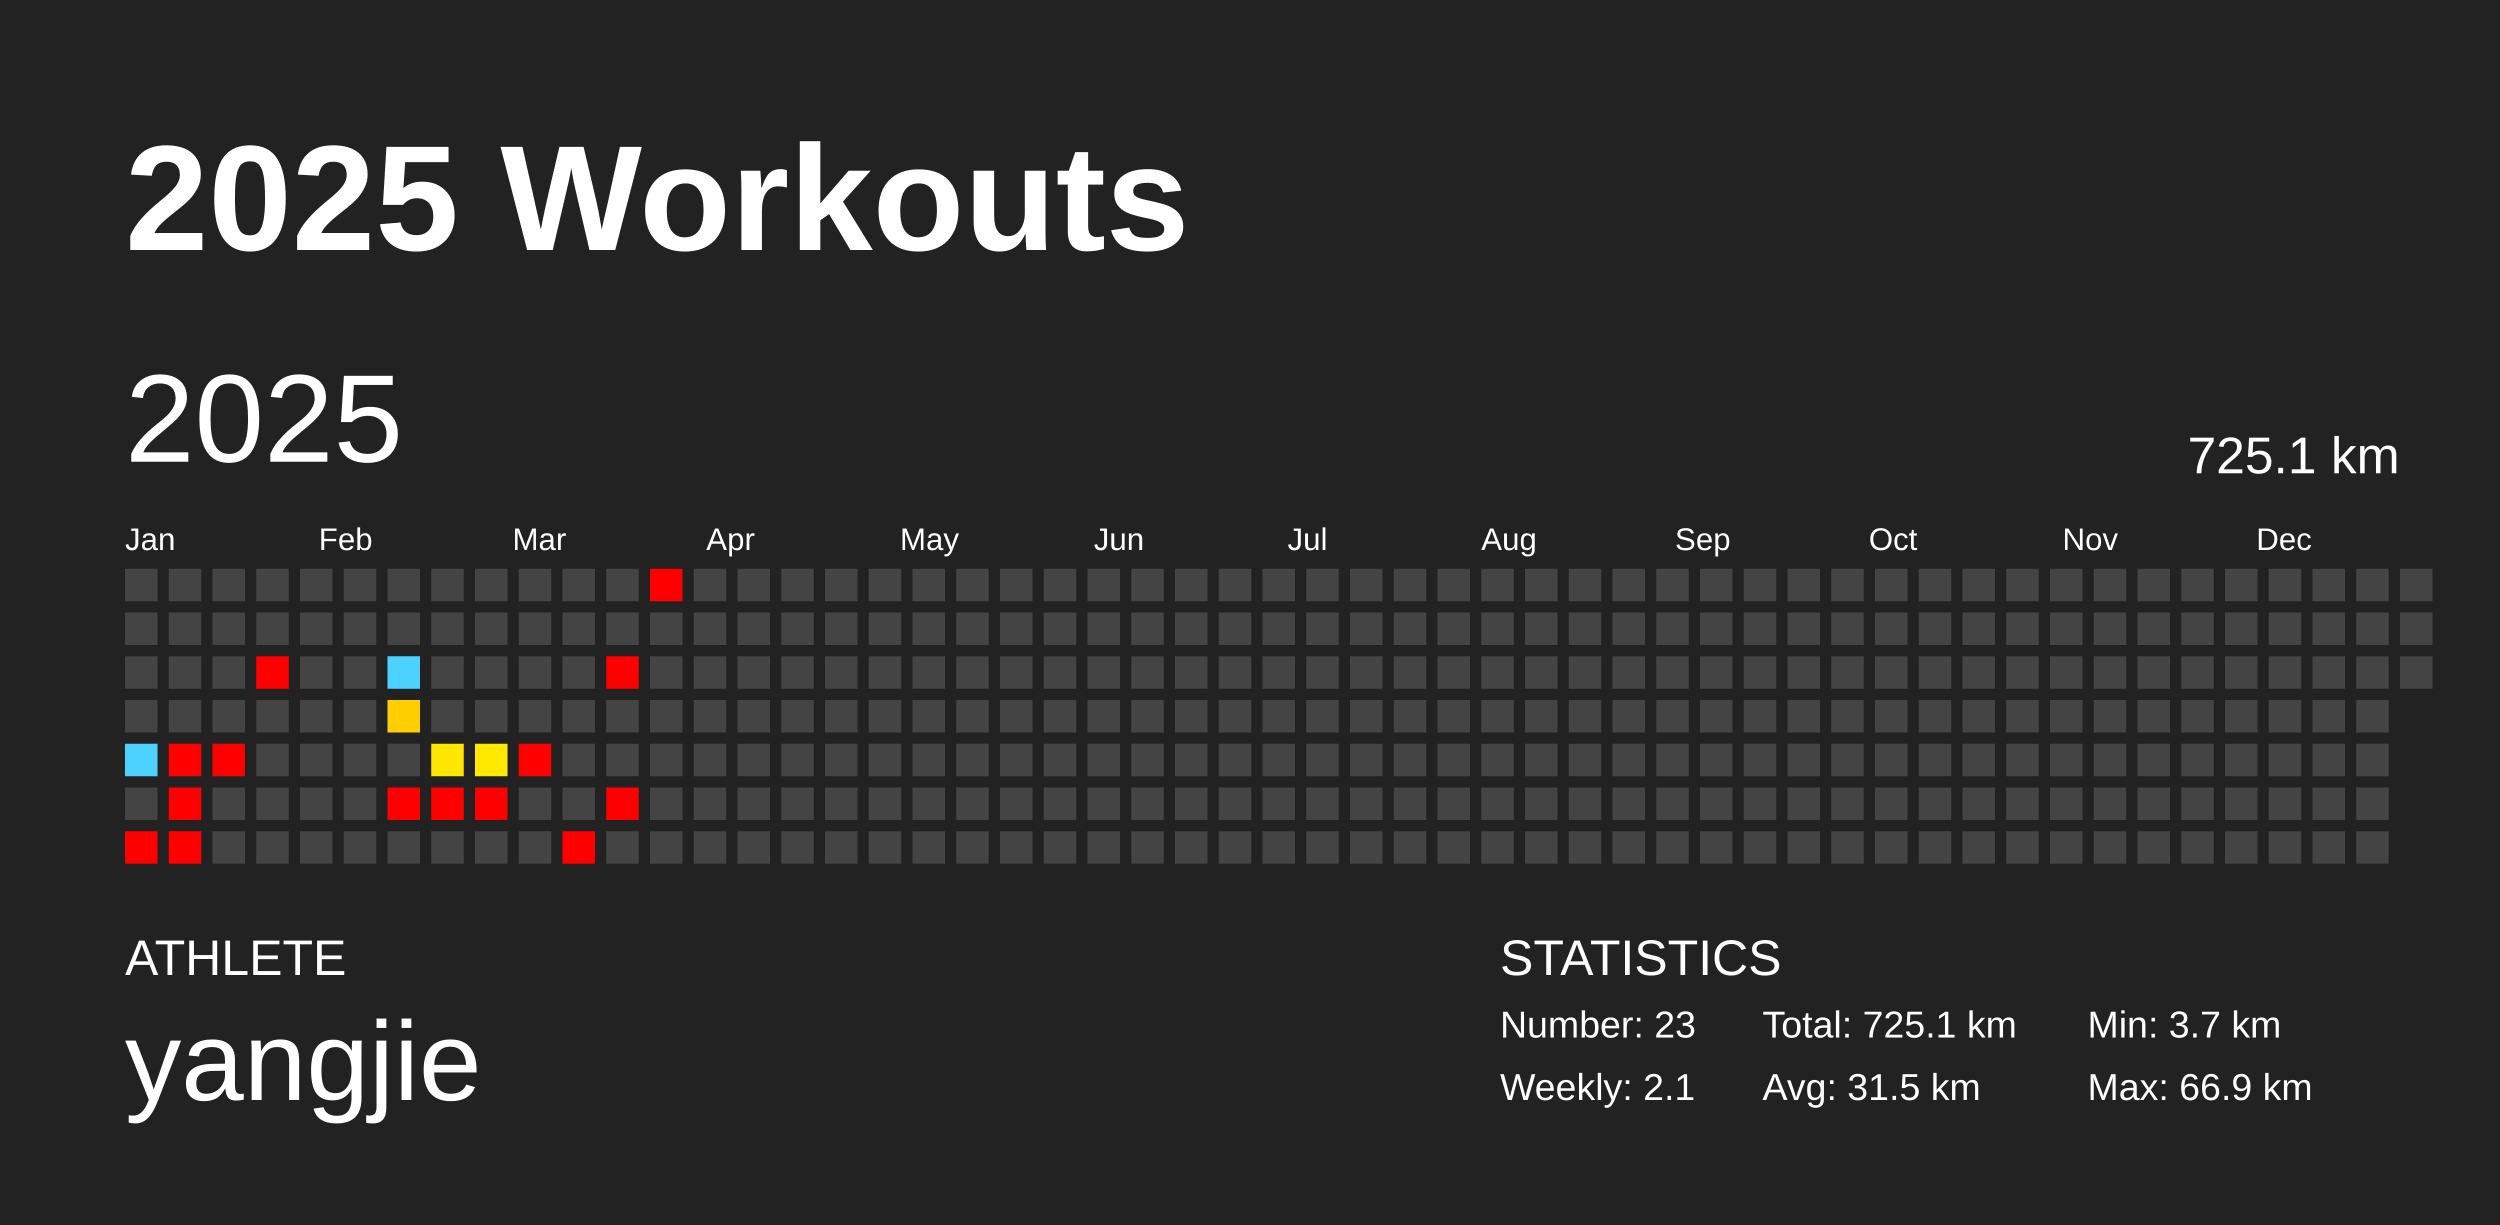
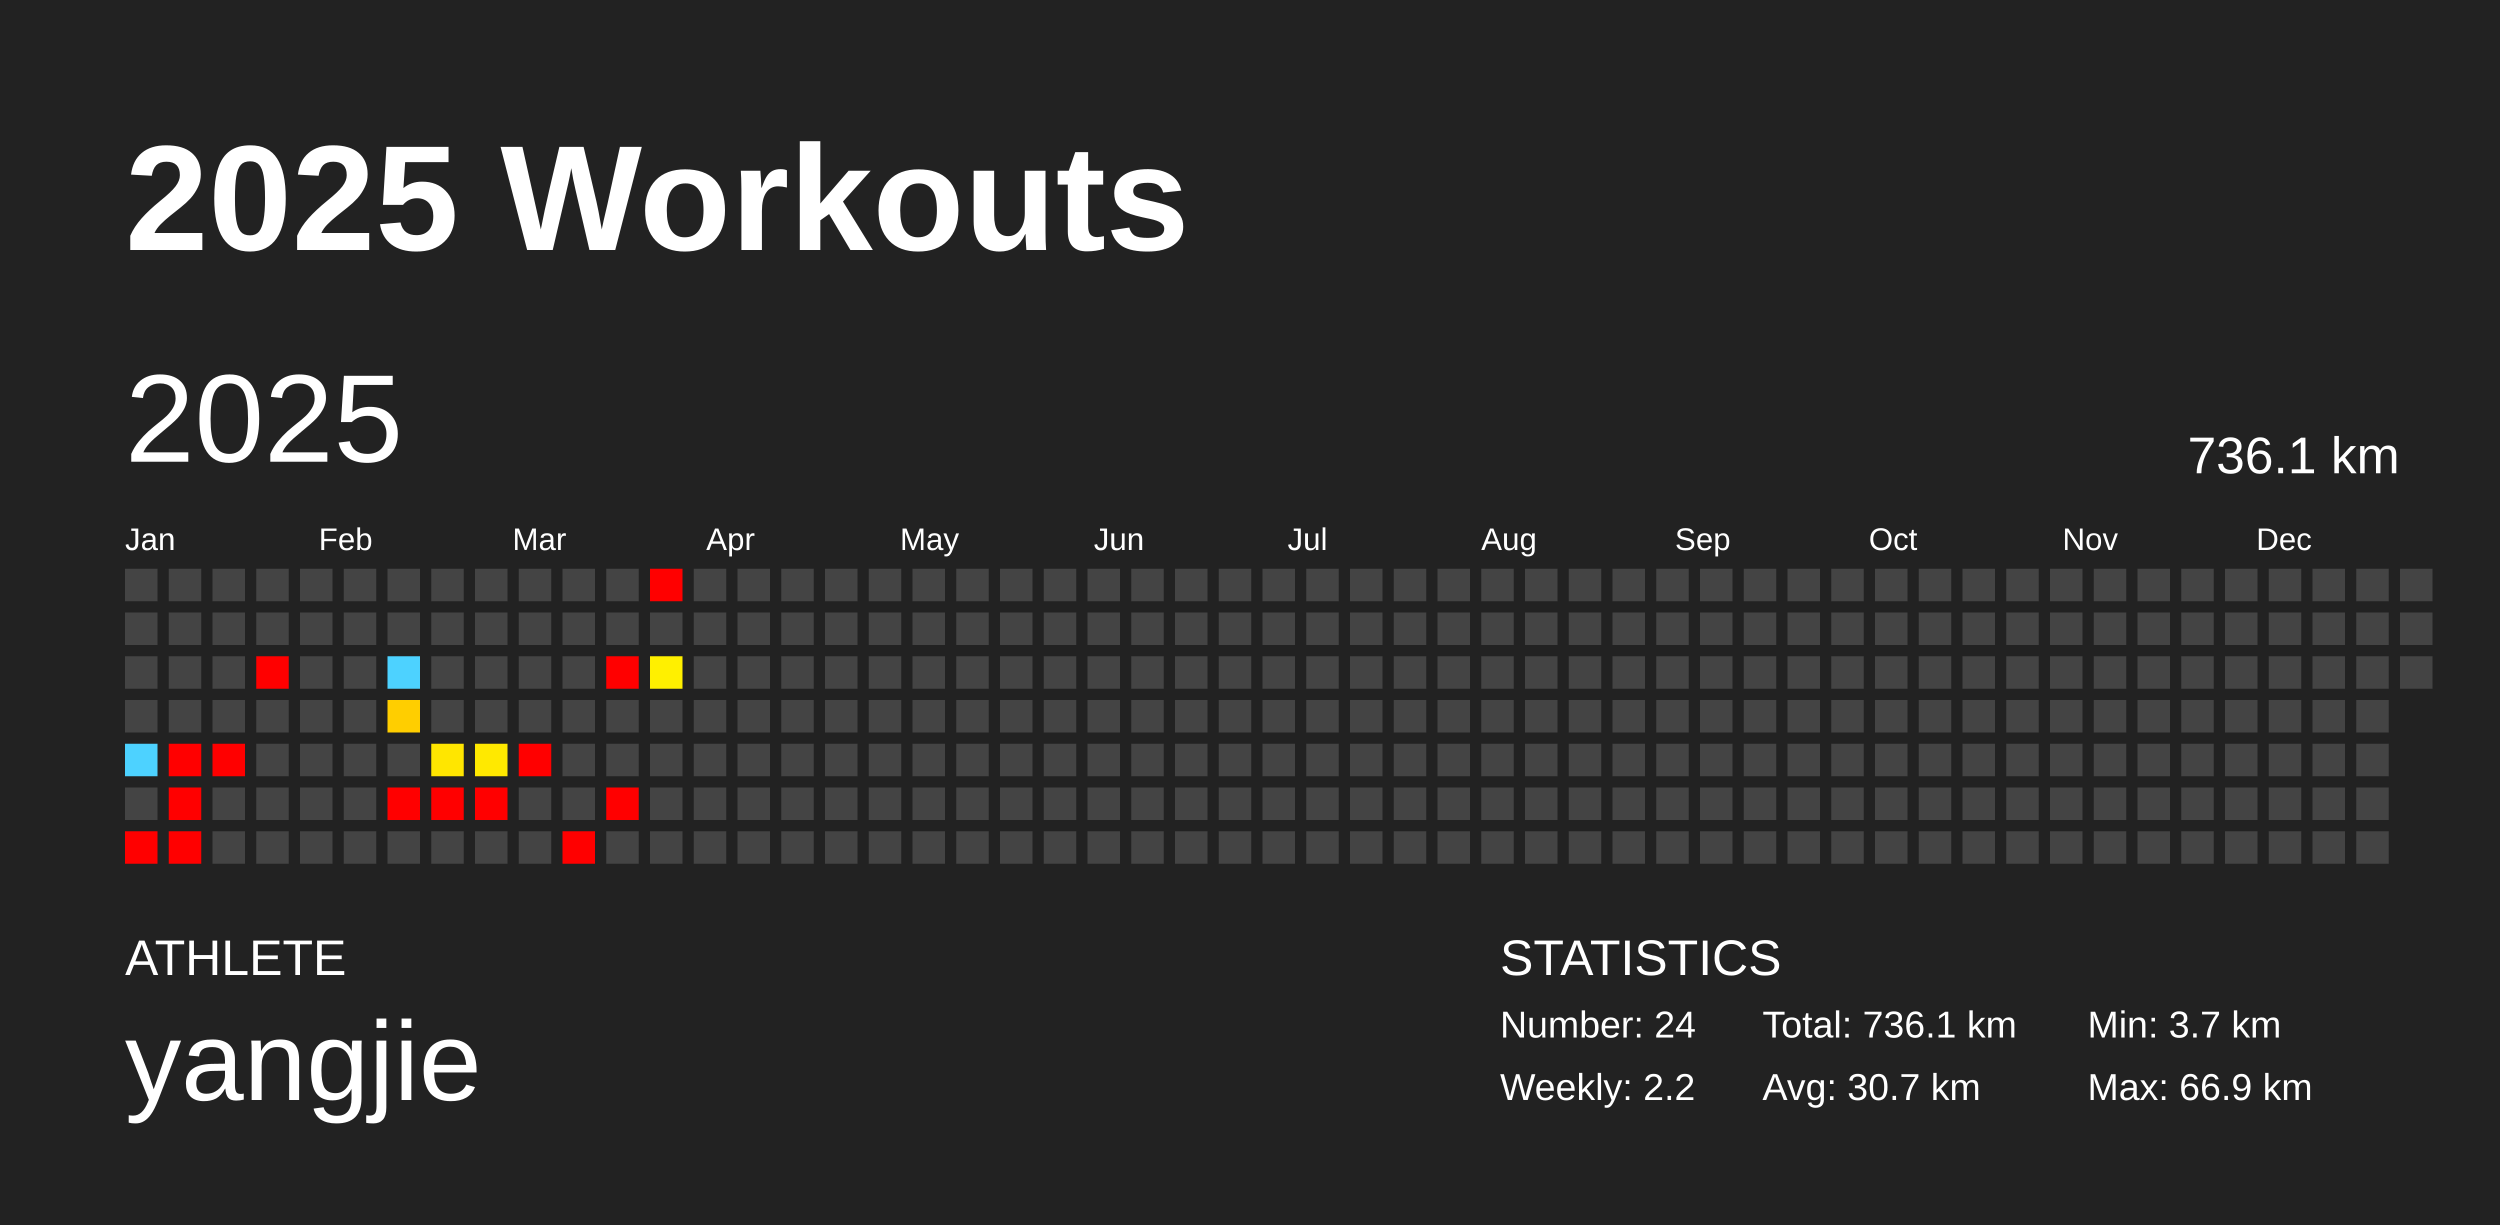
<svg xmlns="http://www.w3.org/2000/svg" baseProfile="full" height="98mm" version="1.1" viewBox="0,0,200,98" width="200mm">
  <defs />
  <rect fill="#222222" height="98" width="200" x="0" y="0" />
  <text fill="#FFFFFF" style="font-size:12px; font-family:Arial; font-weight:bold;" x="10" y="20">2025 Workouts</text>
  <text fill="#FFFFFF" style="font-size:4px; font-family:Arial" x="10" y="78">ATHLETE</text>
  <text fill="#FFFFFF" style="font-size:9px; font-family:Arial" x="10" y="88">yangjie</text>
  <text fill="#FFFFFF" style="font-size:4px; font-family:Arial" x="120" y="78">STATISTICS</text>
-   <text fill="#FFFFFF" style="font-size:3px; font-family:Arial" x="120" y="83">Number: 23</text>
-   <text fill="#FFFFFF" style="font-size:3px; font-family:Arial" x="120" y="88">Weekly: 2.1</text>
-   <text fill="#FFFFFF" style="font-size:3px; font-family:Arial" x="141" y="83">Total: 725.1 km</text>
-   <text fill="#FFFFFF" style="font-size:3px; font-family:Arial" x="141" y="88">Avg: 31.5 km</text>
+   <text fill="#FFFFFF" style="font-size:3px; font-family:Arial" x="120" y="83">Number: 24</text>
+   <text fill="#FFFFFF" style="font-size:3px; font-family:Arial" x="120" y="88">Weekly: 2.2</text>
+   <text fill="#FFFFFF" style="font-size:3px; font-family:Arial" x="141" y="83">Total: 736.1 km</text>
+   <text fill="#FFFFFF" style="font-size:3px; font-family:Arial" x="141" y="88">Avg: 30.7 km</text>
  <text fill="#FFFFFF" style="font-size:3px; font-family:Arial" x="167" y="83">Min: 3.7 km</text>
  <text fill="#FFFFFF" style="font-size:3px; font-family:Arial" x="167" y="88">Max: 66.9 km</text>
  <text dominant-baseline="hanging" fill="#FFFFFF" style="font-size:10.0px; font-family:Arial;" x="10" y="30">2025</text>
-   <text dominant-baseline="hanging" fill="#FFFFFF" style="font-size:4.125px; font-family:Arial;" x="175" y="35">725.1 km</text>
+   <text dominant-baseline="hanging" fill="#FFFFFF" style="font-size:4.125px; font-family:Arial;" x="175" y="35">736.1 km</text>
  <text fill="#FFFFFF" style="font-size:2.5px; font-family:Arial" x="10.0" y="44">Jan</text>
  <text fill="#FFFFFF" style="font-size:2.5px; font-family:Arial" x="25.5" y="44">Feb</text>
  <text fill="#FFFFFF" style="font-size:2.5px; font-family:Arial" x="41.0" y="44">Mar</text>
  <text fill="#FFFFFF" style="font-size:2.5px; font-family:Arial" x="56.5" y="44">Apr</text>
  <text fill="#FFFFFF" style="font-size:2.5px; font-family:Arial" x="72.0" y="44">May</text>
  <text fill="#FFFFFF" style="font-size:2.5px; font-family:Arial" x="87.5" y="44">Jun</text>
  <text fill="#FFFFFF" style="font-size:2.5px; font-family:Arial" x="103.0" y="44">Jul</text>
  <text fill="#FFFFFF" style="font-size:2.5px; font-family:Arial" x="118.5" y="44">Aug</text>
  <text fill="#FFFFFF" style="font-size:2.5px; font-family:Arial" x="134.0" y="44">Sep</text>
  <text fill="#FFFFFF" style="font-size:2.5px; font-family:Arial" x="149.5" y="44">Oct</text>
  <text fill="#FFFFFF" style="font-size:2.5px; font-family:Arial" x="165.0" y="44">Nov</text>
  <text fill="#FFFFFF" style="font-size:2.5px; font-family:Arial" x="180.5" y="44">Dec</text>
  <rect fill="#444444" height="2.6" width="2.6" x="10.0" y="45.5" />
  <rect fill="#444444" height="2.6" width="2.6" x="10.0" y="49.0" />
  <rect fill="#444444" height="2.6" width="2.6" x="10.0" y="52.5" />
  <rect fill="#444444" height="2.6" width="2.6" x="10.0" y="56.0" />
  <rect fill="#4dd2ff" height="2.6" width="2.6" x="10.0" y="59.5" />
  <rect fill="#444444" height="2.6" width="2.6" x="10.0" y="63.0" />
  <rect fill="red" height="2.6" width="2.6" x="10.0" y="66.5" />
  <rect fill="#444444" height="2.6" width="2.6" x="13.5" y="45.5" />
  <rect fill="#444444" height="2.6" width="2.6" x="13.5" y="49.0" />
  <rect fill="#444444" height="2.6" width="2.6" x="13.5" y="52.5" />
  <rect fill="#444444" height="2.6" width="2.6" x="13.5" y="56.0" />
  <rect fill="red" height="2.6" width="2.6" x="13.5" y="59.5" />
  <rect fill="red" height="2.6" width="2.6" x="13.5" y="63.0" />
  <rect fill="red" height="2.6" width="2.6" x="13.5" y="66.5" />
  <rect fill="#444444" height="2.6" width="2.6" x="17.0" y="45.5" />
  <rect fill="#444444" height="2.6" width="2.6" x="17.0" y="49.0" />
  <rect fill="#444444" height="2.6" width="2.6" x="17.0" y="52.5" />
  <rect fill="#444444" height="2.6" width="2.6" x="17.0" y="56.0" />
  <rect fill="red" height="2.6" width="2.6" x="17.0" y="59.5" />
  <rect fill="#444444" height="2.6" width="2.6" x="17.0" y="63.0" />
  <rect fill="#444444" height="2.6" width="2.6" x="17.0" y="66.5" />
  <rect fill="#444444" height="2.6" width="2.6" x="20.5" y="45.5" />
  <rect fill="#444444" height="2.6" width="2.6" x="20.5" y="49.0" />
  <rect fill="red" height="2.6" width="2.6" x="20.5" y="52.5" />
  <rect fill="#444444" height="2.6" width="2.6" x="20.5" y="56.0" />
  <rect fill="#444444" height="2.6" width="2.6" x="20.5" y="59.5" />
  <rect fill="#444444" height="2.6" width="2.6" x="20.5" y="63.0" />
  <rect fill="#444444" height="2.6" width="2.6" x="20.5" y="66.5" />
  <rect fill="#444444" height="2.6" width="2.6" x="24.0" y="45.5" />
  <rect fill="#444444" height="2.6" width="2.6" x="24.0" y="49.0" />
  <rect fill="#444444" height="2.6" width="2.6" x="24.0" y="52.5" />
  <rect fill="#444444" height="2.6" width="2.6" x="24.0" y="56.0" />
  <rect fill="#444444" height="2.6" width="2.6" x="24.0" y="59.5" />
  <rect fill="#444444" height="2.6" width="2.6" x="24.0" y="63.0" />
  <rect fill="#444444" height="2.6" width="2.6" x="24.0" y="66.5" />
  <rect fill="#444444" height="2.6" width="2.6" x="27.5" y="45.5" />
  <rect fill="#444444" height="2.6" width="2.6" x="27.5" y="49.0" />
  <rect fill="#444444" height="2.6" width="2.6" x="27.5" y="52.5" />
  <rect fill="#444444" height="2.6" width="2.6" x="27.5" y="56.0" />
  <rect fill="#444444" height="2.6" width="2.6" x="27.5" y="59.5" />
  <rect fill="#444444" height="2.6" width="2.6" x="27.5" y="63.0" />
  <rect fill="#444444" height="2.6" width="2.6" x="27.5" y="66.5" />
  <rect fill="#444444" height="2.6" width="2.6" x="31.0" y="45.5" />
  <rect fill="#444444" height="2.6" width="2.6" x="31.0" y="49.0" />
  <rect fill="#4dd2ff" height="2.6" width="2.6" x="31.0" y="52.5" />
  <rect fill="#ffce00" height="2.6" width="2.6" x="31.0" y="56.0" />
  <rect fill="#444444" height="2.6" width="2.6" x="31.0" y="59.5" />
  <rect fill="red" height="2.6" width="2.6" x="31.0" y="63.0" />
  <rect fill="#444444" height="2.6" width="2.6" x="31.0" y="66.5" />
  <rect fill="#444444" height="2.6" width="2.6" x="34.5" y="45.5" />
  <rect fill="#444444" height="2.6" width="2.6" x="34.5" y="49.0" />
  <rect fill="#444444" height="2.6" width="2.6" x="34.5" y="52.5" />
  <rect fill="#444444" height="2.6" width="2.6" x="34.5" y="56.0" />
  <rect fill="#ffe600" height="2.6" width="2.6" x="34.5" y="59.5" />
  <rect fill="red" height="2.6" width="2.6" x="34.5" y="63.0" />
  <rect fill="#444444" height="2.6" width="2.6" x="34.5" y="66.5" />
  <rect fill="#444444" height="2.6" width="2.6" x="38.0" y="45.5" />
  <rect fill="#444444" height="2.6" width="2.6" x="38.0" y="49.0" />
  <rect fill="#444444" height="2.6" width="2.6" x="38.0" y="52.5" />
  <rect fill="#444444" height="2.6" width="2.6" x="38.0" y="56.0" />
  <rect fill="#ffe900" height="2.6" width="2.6" x="38.0" y="59.5" />
  <rect fill="red" height="2.6" width="2.6" x="38.0" y="63.0" />
  <rect fill="#444444" height="2.6" width="2.6" x="38.0" y="66.5" />
  <rect fill="#444444" height="2.6" width="2.6" x="41.5" y="45.5" />
  <rect fill="#444444" height="2.6" width="2.6" x="41.5" y="49.0" />
  <rect fill="#444444" height="2.6" width="2.6" x="41.5" y="52.5" />
  <rect fill="#444444" height="2.6" width="2.6" x="41.5" y="56.0" />
  <rect fill="red" height="2.6" width="2.6" x="41.5" y="59.5" />
  <rect fill="#444444" height="2.6" width="2.6" x="41.5" y="63.0" />
  <rect fill="#444444" height="2.6" width="2.6" x="41.5" y="66.5" />
  <rect fill="#444444" height="2.6" width="2.6" x="45.0" y="45.5" />
  <rect fill="#444444" height="2.6" width="2.6" x="45.0" y="49.0" />
  <rect fill="#444444" height="2.6" width="2.6" x="45.0" y="52.5" />
  <rect fill="#444444" height="2.6" width="2.6" x="45.0" y="56.0" />
  <rect fill="#444444" height="2.6" width="2.6" x="45.0" y="59.5" />
  <rect fill="#444444" height="2.6" width="2.6" x="45.0" y="63.0" />
  <rect fill="red" height="2.6" width="2.6" x="45.0" y="66.5" />
  <rect fill="#444444" height="2.6" width="2.6" x="48.5" y="45.5" />
  <rect fill="#444444" height="2.6" width="2.6" x="48.5" y="49.0" />
  <rect fill="red" height="2.6" width="2.6" x="48.5" y="52.5" />
  <rect fill="#444444" height="2.6" width="2.6" x="48.5" y="56.0" />
  <rect fill="#444444" height="2.6" width="2.6" x="48.5" y="59.5" />
  <rect fill="red" height="2.6" width="2.6" x="48.5" y="63.0" />
  <rect fill="#444444" height="2.6" width="2.6" x="48.5" y="66.5" />
  <rect fill="red" height="2.6" width="2.6" x="52.0" y="45.5" />
  <rect fill="#444444" height="2.6" width="2.6" x="52.0" y="49.0" />
-   <rect fill="#444444" height="2.6" width="2.6" x="52.0" y="52.5" />
+   <rect fill="#fff000" height="2.6" width="2.6" x="52.0" y="52.5" />
  <rect fill="#444444" height="2.6" width="2.6" x="52.0" y="56.0" />
  <rect fill="#444444" height="2.6" width="2.6" x="52.0" y="59.5" />
  <rect fill="#444444" height="2.6" width="2.6" x="52.0" y="63.0" />
  <rect fill="#444444" height="2.6" width="2.6" x="52.0" y="66.5" />
  <rect fill="#444444" height="2.6" width="2.6" x="55.5" y="45.5" />
  <rect fill="#444444" height="2.6" width="2.6" x="55.5" y="49.0" />
  <rect fill="#444444" height="2.6" width="2.6" x="55.5" y="52.5" />
  <rect fill="#444444" height="2.6" width="2.6" x="55.5" y="56.0" />
  <rect fill="#444444" height="2.6" width="2.6" x="55.5" y="59.5" />
  <rect fill="#444444" height="2.6" width="2.6" x="55.5" y="63.0" />
  <rect fill="#444444" height="2.6" width="2.6" x="55.5" y="66.5" />
  <rect fill="#444444" height="2.6" width="2.6" x="59.0" y="45.5" />
  <rect fill="#444444" height="2.6" width="2.6" x="59.0" y="49.0" />
  <rect fill="#444444" height="2.6" width="2.6" x="59.0" y="52.5" />
  <rect fill="#444444" height="2.6" width="2.6" x="59.0" y="56.0" />
  <rect fill="#444444" height="2.6" width="2.6" x="59.0" y="59.5" />
  <rect fill="#444444" height="2.6" width="2.6" x="59.0" y="63.0" />
  <rect fill="#444444" height="2.6" width="2.6" x="59.0" y="66.5" />
  <rect fill="#444444" height="2.6" width="2.6" x="62.5" y="45.5" />
  <rect fill="#444444" height="2.6" width="2.6" x="62.5" y="49.0" />
  <rect fill="#444444" height="2.6" width="2.6" x="62.5" y="52.5" />
  <rect fill="#444444" height="2.6" width="2.6" x="62.5" y="56.0" />
  <rect fill="#444444" height="2.6" width="2.6" x="62.5" y="59.5" />
  <rect fill="#444444" height="2.6" width="2.6" x="62.5" y="63.0" />
  <rect fill="#444444" height="2.6" width="2.6" x="62.5" y="66.5" />
  <rect fill="#444444" height="2.6" width="2.6" x="66.0" y="45.5" />
  <rect fill="#444444" height="2.6" width="2.6" x="66.0" y="49.0" />
  <rect fill="#444444" height="2.6" width="2.6" x="66.0" y="52.5" />
  <rect fill="#444444" height="2.6" width="2.6" x="66.0" y="56.0" />
  <rect fill="#444444" height="2.6" width="2.6" x="66.0" y="59.5" />
  <rect fill="#444444" height="2.6" width="2.6" x="66.0" y="63.0" />
  <rect fill="#444444" height="2.6" width="2.6" x="66.0" y="66.5" />
  <rect fill="#444444" height="2.6" width="2.6" x="69.5" y="45.5" />
  <rect fill="#444444" height="2.6" width="2.6" x="69.5" y="49.0" />
  <rect fill="#444444" height="2.6" width="2.6" x="69.5" y="52.5" />
  <rect fill="#444444" height="2.6" width="2.6" x="69.5" y="56.0" />
  <rect fill="#444444" height="2.6" width="2.6" x="69.5" y="59.5" />
  <rect fill="#444444" height="2.6" width="2.6" x="69.5" y="63.0" />
  <rect fill="#444444" height="2.6" width="2.6" x="69.5" y="66.5" />
  <rect fill="#444444" height="2.6" width="2.6" x="73.0" y="45.5" />
  <rect fill="#444444" height="2.6" width="2.6" x="73.0" y="49.0" />
  <rect fill="#444444" height="2.6" width="2.6" x="73.0" y="52.5" />
  <rect fill="#444444" height="2.6" width="2.6" x="73.0" y="56.0" />
  <rect fill="#444444" height="2.6" width="2.6" x="73.0" y="59.5" />
  <rect fill="#444444" height="2.6" width="2.6" x="73.0" y="63.0" />
  <rect fill="#444444" height="2.6" width="2.6" x="73.0" y="66.5" />
  <rect fill="#444444" height="2.6" width="2.6" x="76.5" y="45.5" />
  <rect fill="#444444" height="2.6" width="2.6" x="76.5" y="49.0" />
  <rect fill="#444444" height="2.6" width="2.6" x="76.5" y="52.5" />
  <rect fill="#444444" height="2.6" width="2.6" x="76.5" y="56.0" />
  <rect fill="#444444" height="2.6" width="2.6" x="76.5" y="59.5" />
  <rect fill="#444444" height="2.6" width="2.6" x="76.5" y="63.0" />
  <rect fill="#444444" height="2.6" width="2.6" x="76.5" y="66.5" />
  <rect fill="#444444" height="2.6" width="2.6" x="80.0" y="45.5" />
  <rect fill="#444444" height="2.6" width="2.6" x="80.0" y="49.0" />
  <rect fill="#444444" height="2.6" width="2.6" x="80.0" y="52.5" />
  <rect fill="#444444" height="2.6" width="2.6" x="80.0" y="56.0" />
  <rect fill="#444444" height="2.6" width="2.6" x="80.0" y="59.5" />
  <rect fill="#444444" height="2.6" width="2.6" x="80.0" y="63.0" />
  <rect fill="#444444" height="2.6" width="2.6" x="80.0" y="66.5" />
  <rect fill="#444444" height="2.6" width="2.6" x="83.5" y="45.5" />
  <rect fill="#444444" height="2.6" width="2.6" x="83.5" y="49.0" />
  <rect fill="#444444" height="2.6" width="2.6" x="83.5" y="52.5" />
  <rect fill="#444444" height="2.6" width="2.6" x="83.5" y="56.0" />
  <rect fill="#444444" height="2.6" width="2.6" x="83.5" y="59.5" />
  <rect fill="#444444" height="2.6" width="2.6" x="83.5" y="63.0" />
  <rect fill="#444444" height="2.6" width="2.6" x="83.5" y="66.5" />
  <rect fill="#444444" height="2.6" width="2.6" x="87.0" y="45.5" />
  <rect fill="#444444" height="2.6" width="2.6" x="87.0" y="49.0" />
  <rect fill="#444444" height="2.6" width="2.6" x="87.0" y="52.5" />
  <rect fill="#444444" height="2.6" width="2.6" x="87.0" y="56.0" />
  <rect fill="#444444" height="2.6" width="2.6" x="87.0" y="59.5" />
  <rect fill="#444444" height="2.6" width="2.6" x="87.0" y="63.0" />
  <rect fill="#444444" height="2.6" width="2.6" x="87.0" y="66.5" />
  <rect fill="#444444" height="2.6" width="2.6" x="90.5" y="45.5" />
  <rect fill="#444444" height="2.6" width="2.6" x="90.5" y="49.0" />
  <rect fill="#444444" height="2.6" width="2.6" x="90.5" y="52.5" />
  <rect fill="#444444" height="2.6" width="2.6" x="90.5" y="56.0" />
  <rect fill="#444444" height="2.6" width="2.6" x="90.5" y="59.5" />
  <rect fill="#444444" height="2.6" width="2.6" x="90.5" y="63.0" />
  <rect fill="#444444" height="2.6" width="2.6" x="90.5" y="66.5" />
  <rect fill="#444444" height="2.6" width="2.6" x="94.0" y="45.5" />
  <rect fill="#444444" height="2.6" width="2.6" x="94.0" y="49.0" />
  <rect fill="#444444" height="2.6" width="2.6" x="94.0" y="52.5" />
  <rect fill="#444444" height="2.6" width="2.6" x="94.0" y="56.0" />
  <rect fill="#444444" height="2.6" width="2.6" x="94.0" y="59.5" />
  <rect fill="#444444" height="2.6" width="2.6" x="94.0" y="63.0" />
  <rect fill="#444444" height="2.6" width="2.6" x="94.0" y="66.5" />
  <rect fill="#444444" height="2.6" width="2.6" x="97.5" y="45.5" />
  <rect fill="#444444" height="2.6" width="2.6" x="97.5" y="49.0" />
  <rect fill="#444444" height="2.6" width="2.6" x="97.5" y="52.5" />
  <rect fill="#444444" height="2.6" width="2.6" x="97.5" y="56.0" />
  <rect fill="#444444" height="2.6" width="2.6" x="97.5" y="59.5" />
  <rect fill="#444444" height="2.6" width="2.6" x="97.5" y="63.0" />
  <rect fill="#444444" height="2.6" width="2.6" x="97.5" y="66.5" />
  <rect fill="#444444" height="2.6" width="2.6" x="101.0" y="45.5" />
  <rect fill="#444444" height="2.6" width="2.6" x="101.0" y="49.0" />
  <rect fill="#444444" height="2.6" width="2.6" x="101.0" y="52.5" />
  <rect fill="#444444" height="2.6" width="2.6" x="101.0" y="56.0" />
  <rect fill="#444444" height="2.6" width="2.6" x="101.0" y="59.5" />
  <rect fill="#444444" height="2.6" width="2.6" x="101.0" y="63.0" />
  <rect fill="#444444" height="2.6" width="2.6" x="101.0" y="66.5" />
  <rect fill="#444444" height="2.6" width="2.6" x="104.5" y="45.5" />
  <rect fill="#444444" height="2.6" width="2.6" x="104.5" y="49.0" />
  <rect fill="#444444" height="2.6" width="2.6" x="104.5" y="52.5" />
  <rect fill="#444444" height="2.6" width="2.6" x="104.5" y="56.0" />
  <rect fill="#444444" height="2.6" width="2.6" x="104.5" y="59.5" />
  <rect fill="#444444" height="2.6" width="2.6" x="104.5" y="63.0" />
  <rect fill="#444444" height="2.6" width="2.6" x="104.5" y="66.5" />
  <rect fill="#444444" height="2.6" width="2.6" x="108.0" y="45.5" />
  <rect fill="#444444" height="2.6" width="2.6" x="108.0" y="49.0" />
  <rect fill="#444444" height="2.6" width="2.6" x="108.0" y="52.5" />
  <rect fill="#444444" height="2.6" width="2.6" x="108.0" y="56.0" />
  <rect fill="#444444" height="2.6" width="2.6" x="108.0" y="59.5" />
  <rect fill="#444444" height="2.6" width="2.6" x="108.0" y="63.0" />
  <rect fill="#444444" height="2.6" width="2.6" x="108.0" y="66.5" />
  <rect fill="#444444" height="2.6" width="2.6" x="111.5" y="45.5" />
  <rect fill="#444444" height="2.6" width="2.6" x="111.5" y="49.0" />
  <rect fill="#444444" height="2.6" width="2.6" x="111.5" y="52.5" />
  <rect fill="#444444" height="2.6" width="2.6" x="111.5" y="56.0" />
  <rect fill="#444444" height="2.6" width="2.6" x="111.5" y="59.5" />
  <rect fill="#444444" height="2.6" width="2.6" x="111.5" y="63.0" />
  <rect fill="#444444" height="2.6" width="2.6" x="111.5" y="66.5" />
  <rect fill="#444444" height="2.6" width="2.6" x="115.0" y="45.5" />
  <rect fill="#444444" height="2.6" width="2.6" x="115.0" y="49.0" />
  <rect fill="#444444" height="2.6" width="2.6" x="115.0" y="52.5" />
  <rect fill="#444444" height="2.6" width="2.6" x="115.0" y="56.0" />
  <rect fill="#444444" height="2.6" width="2.6" x="115.0" y="59.5" />
  <rect fill="#444444" height="2.6" width="2.6" x="115.0" y="63.0" />
  <rect fill="#444444" height="2.6" width="2.6" x="115.0" y="66.5" />
  <rect fill="#444444" height="2.6" width="2.6" x="118.5" y="45.5" />
  <rect fill="#444444" height="2.6" width="2.6" x="118.5" y="49.0" />
  <rect fill="#444444" height="2.6" width="2.6" x="118.5" y="52.5" />
  <rect fill="#444444" height="2.6" width="2.6" x="118.5" y="56.0" />
  <rect fill="#444444" height="2.6" width="2.6" x="118.5" y="59.5" />
  <rect fill="#444444" height="2.6" width="2.6" x="118.5" y="63.0" />
  <rect fill="#444444" height="2.6" width="2.6" x="118.5" y="66.5" />
  <rect fill="#444444" height="2.6" width="2.6" x="122.0" y="45.5" />
  <rect fill="#444444" height="2.6" width="2.6" x="122.0" y="49.0" />
  <rect fill="#444444" height="2.6" width="2.6" x="122.0" y="52.5" />
  <rect fill="#444444" height="2.6" width="2.6" x="122.0" y="56.0" />
  <rect fill="#444444" height="2.6" width="2.6" x="122.0" y="59.5" />
  <rect fill="#444444" height="2.6" width="2.6" x="122.0" y="63.0" />
  <rect fill="#444444" height="2.6" width="2.6" x="122.0" y="66.5" />
  <rect fill="#444444" height="2.6" width="2.6" x="125.5" y="45.5" />
  <rect fill="#444444" height="2.6" width="2.6" x="125.5" y="49.0" />
  <rect fill="#444444" height="2.6" width="2.6" x="125.5" y="52.5" />
  <rect fill="#444444" height="2.6" width="2.6" x="125.5" y="56.0" />
  <rect fill="#444444" height="2.6" width="2.6" x="125.5" y="59.5" />
  <rect fill="#444444" height="2.6" width="2.6" x="125.5" y="63.0" />
  <rect fill="#444444" height="2.6" width="2.6" x="125.5" y="66.5" />
  <rect fill="#444444" height="2.6" width="2.6" x="129.0" y="45.5" />
  <rect fill="#444444" height="2.6" width="2.6" x="129.0" y="49.0" />
  <rect fill="#444444" height="2.6" width="2.6" x="129.0" y="52.5" />
  <rect fill="#444444" height="2.6" width="2.6" x="129.0" y="56.0" />
  <rect fill="#444444" height="2.6" width="2.6" x="129.0" y="59.5" />
  <rect fill="#444444" height="2.6" width="2.6" x="129.0" y="63.0" />
  <rect fill="#444444" height="2.6" width="2.6" x="129.0" y="66.5" />
  <rect fill="#444444" height="2.6" width="2.6" x="132.5" y="45.5" />
  <rect fill="#444444" height="2.6" width="2.6" x="132.5" y="49.0" />
  <rect fill="#444444" height="2.6" width="2.6" x="132.5" y="52.5" />
  <rect fill="#444444" height="2.6" width="2.6" x="132.5" y="56.0" />
  <rect fill="#444444" height="2.6" width="2.6" x="132.5" y="59.5" />
  <rect fill="#444444" height="2.6" width="2.6" x="132.5" y="63.0" />
  <rect fill="#444444" height="2.6" width="2.6" x="132.5" y="66.5" />
  <rect fill="#444444" height="2.6" width="2.6" x="136.0" y="45.5" />
  <rect fill="#444444" height="2.6" width="2.6" x="136.0" y="49.0" />
  <rect fill="#444444" height="2.6" width="2.6" x="136.0" y="52.5" />
  <rect fill="#444444" height="2.6" width="2.6" x="136.0" y="56.0" />
  <rect fill="#444444" height="2.6" width="2.6" x="136.0" y="59.5" />
  <rect fill="#444444" height="2.6" width="2.6" x="136.0" y="63.0" />
  <rect fill="#444444" height="2.6" width="2.6" x="136.0" y="66.5" />
  <rect fill="#444444" height="2.6" width="2.6" x="139.5" y="45.5" />
  <rect fill="#444444" height="2.6" width="2.6" x="139.5" y="49.0" />
  <rect fill="#444444" height="2.6" width="2.6" x="139.5" y="52.5" />
  <rect fill="#444444" height="2.6" width="2.6" x="139.5" y="56.0" />
  <rect fill="#444444" height="2.6" width="2.6" x="139.5" y="59.5" />
  <rect fill="#444444" height="2.6" width="2.6" x="139.5" y="63.0" />
  <rect fill="#444444" height="2.6" width="2.6" x="139.5" y="66.5" />
  <rect fill="#444444" height="2.6" width="2.6" x="143.0" y="45.5" />
  <rect fill="#444444" height="2.6" width="2.6" x="143.0" y="49.0" />
  <rect fill="#444444" height="2.6" width="2.6" x="143.0" y="52.5" />
  <rect fill="#444444" height="2.6" width="2.6" x="143.0" y="56.0" />
  <rect fill="#444444" height="2.6" width="2.6" x="143.0" y="59.5" />
  <rect fill="#444444" height="2.6" width="2.6" x="143.0" y="63.0" />
  <rect fill="#444444" height="2.6" width="2.6" x="143.0" y="66.5" />
  <rect fill="#444444" height="2.6" width="2.6" x="146.5" y="45.5" />
  <rect fill="#444444" height="2.6" width="2.6" x="146.5" y="49.0" />
  <rect fill="#444444" height="2.6" width="2.6" x="146.5" y="52.5" />
  <rect fill="#444444" height="2.6" width="2.6" x="146.5" y="56.0" />
  <rect fill="#444444" height="2.6" width="2.6" x="146.5" y="59.5" />
  <rect fill="#444444" height="2.6" width="2.6" x="146.5" y="63.0" />
  <rect fill="#444444" height="2.6" width="2.6" x="146.5" y="66.5" />
  <rect fill="#444444" height="2.6" width="2.6" x="150.0" y="45.5" />
  <rect fill="#444444" height="2.6" width="2.6" x="150.0" y="49.0" />
  <rect fill="#444444" height="2.6" width="2.6" x="150.0" y="52.5" />
  <rect fill="#444444" height="2.6" width="2.6" x="150.0" y="56.0" />
  <rect fill="#444444" height="2.6" width="2.6" x="150.0" y="59.5" />
  <rect fill="#444444" height="2.6" width="2.6" x="150.0" y="63.0" />
  <rect fill="#444444" height="2.6" width="2.6" x="150.0" y="66.5" />
  <rect fill="#444444" height="2.6" width="2.6" x="153.5" y="45.5" />
  <rect fill="#444444" height="2.6" width="2.6" x="153.5" y="49.0" />
  <rect fill="#444444" height="2.6" width="2.6" x="153.5" y="52.5" />
  <rect fill="#444444" height="2.6" width="2.6" x="153.5" y="56.0" />
  <rect fill="#444444" height="2.6" width="2.6" x="153.5" y="59.5" />
  <rect fill="#444444" height="2.6" width="2.6" x="153.5" y="63.0" />
  <rect fill="#444444" height="2.6" width="2.6" x="153.5" y="66.5" />
  <rect fill="#444444" height="2.6" width="2.6" x="157.0" y="45.5" />
  <rect fill="#444444" height="2.6" width="2.6" x="157.0" y="49.0" />
  <rect fill="#444444" height="2.6" width="2.6" x="157.0" y="52.5" />
  <rect fill="#444444" height="2.6" width="2.6" x="157.0" y="56.0" />
  <rect fill="#444444" height="2.6" width="2.6" x="157.0" y="59.5" />
  <rect fill="#444444" height="2.6" width="2.6" x="157.0" y="63.0" />
  <rect fill="#444444" height="2.6" width="2.6" x="157.0" y="66.5" />
  <rect fill="#444444" height="2.6" width="2.6" x="160.5" y="45.5" />
  <rect fill="#444444" height="2.6" width="2.6" x="160.5" y="49.0" />
  <rect fill="#444444" height="2.6" width="2.6" x="160.5" y="52.5" />
  <rect fill="#444444" height="2.6" width="2.6" x="160.5" y="56.0" />
  <rect fill="#444444" height="2.6" width="2.6" x="160.5" y="59.5" />
  <rect fill="#444444" height="2.6" width="2.6" x="160.5" y="63.0" />
  <rect fill="#444444" height="2.6" width="2.6" x="160.5" y="66.5" />
  <rect fill="#444444" height="2.6" width="2.6" x="164.0" y="45.5" />
  <rect fill="#444444" height="2.6" width="2.6" x="164.0" y="49.0" />
  <rect fill="#444444" height="2.6" width="2.6" x="164.0" y="52.5" />
  <rect fill="#444444" height="2.6" width="2.6" x="164.0" y="56.0" />
  <rect fill="#444444" height="2.6" width="2.6" x="164.0" y="59.5" />
  <rect fill="#444444" height="2.6" width="2.6" x="164.0" y="63.0" />
  <rect fill="#444444" height="2.6" width="2.6" x="164.0" y="66.5" />
  <rect fill="#444444" height="2.6" width="2.6" x="167.5" y="45.5" />
  <rect fill="#444444" height="2.6" width="2.6" x="167.5" y="49.0" />
  <rect fill="#444444" height="2.6" width="2.6" x="167.5" y="52.5" />
  <rect fill="#444444" height="2.6" width="2.6" x="167.5" y="56.0" />
  <rect fill="#444444" height="2.6" width="2.6" x="167.5" y="59.5" />
  <rect fill="#444444" height="2.6" width="2.6" x="167.5" y="63.0" />
  <rect fill="#444444" height="2.6" width="2.6" x="167.5" y="66.5" />
  <rect fill="#444444" height="2.6" width="2.6" x="171.0" y="45.5" />
  <rect fill="#444444" height="2.6" width="2.6" x="171.0" y="49.0" />
  <rect fill="#444444" height="2.6" width="2.6" x="171.0" y="52.5" />
  <rect fill="#444444" height="2.6" width="2.6" x="171.0" y="56.0" />
  <rect fill="#444444" height="2.6" width="2.6" x="171.0" y="59.5" />
  <rect fill="#444444" height="2.6" width="2.6" x="171.0" y="63.0" />
  <rect fill="#444444" height="2.6" width="2.6" x="171.0" y="66.5" />
  <rect fill="#444444" height="2.6" width="2.6" x="174.5" y="45.5" />
  <rect fill="#444444" height="2.6" width="2.6" x="174.5" y="49.0" />
  <rect fill="#444444" height="2.6" width="2.6" x="174.5" y="52.5" />
  <rect fill="#444444" height="2.6" width="2.6" x="174.5" y="56.0" />
  <rect fill="#444444" height="2.6" width="2.6" x="174.5" y="59.5" />
  <rect fill="#444444" height="2.6" width="2.6" x="174.5" y="63.0" />
  <rect fill="#444444" height="2.6" width="2.6" x="174.5" y="66.5" />
  <rect fill="#444444" height="2.6" width="2.6" x="178.0" y="45.5" />
  <rect fill="#444444" height="2.6" width="2.6" x="178.0" y="49.0" />
  <rect fill="#444444" height="2.6" width="2.6" x="178.0" y="52.5" />
  <rect fill="#444444" height="2.6" width="2.6" x="178.0" y="56.0" />
  <rect fill="#444444" height="2.6" width="2.6" x="178.0" y="59.5" />
  <rect fill="#444444" height="2.6" width="2.6" x="178.0" y="63.0" />
  <rect fill="#444444" height="2.6" width="2.6" x="178.0" y="66.5" />
  <rect fill="#444444" height="2.6" width="2.6" x="181.5" y="45.5" />
  <rect fill="#444444" height="2.6" width="2.6" x="181.5" y="49.0" />
  <rect fill="#444444" height="2.6" width="2.6" x="181.5" y="52.5" />
  <rect fill="#444444" height="2.6" width="2.6" x="181.5" y="56.0" />
  <rect fill="#444444" height="2.6" width="2.6" x="181.5" y="59.5" />
  <rect fill="#444444" height="2.6" width="2.6" x="181.5" y="63.0" />
  <rect fill="#444444" height="2.6" width="2.6" x="181.5" y="66.5" />
  <rect fill="#444444" height="2.6" width="2.6" x="185.0" y="45.5" />
  <rect fill="#444444" height="2.6" width="2.6" x="185.0" y="49.0" />
  <rect fill="#444444" height="2.6" width="2.6" x="185.0" y="52.5" />
  <rect fill="#444444" height="2.6" width="2.6" x="185.0" y="56.0" />
  <rect fill="#444444" height="2.6" width="2.6" x="185.0" y="59.5" />
  <rect fill="#444444" height="2.6" width="2.6" x="185.0" y="63.0" />
  <rect fill="#444444" height="2.6" width="2.6" x="185.0" y="66.5" />
  <rect fill="#444444" height="2.6" width="2.6" x="188.5" y="45.5" />
  <rect fill="#444444" height="2.6" width="2.6" x="188.5" y="49.0" />
  <rect fill="#444444" height="2.6" width="2.6" x="188.5" y="52.5" />
  <rect fill="#444444" height="2.6" width="2.6" x="188.5" y="56.0" />
  <rect fill="#444444" height="2.6" width="2.6" x="188.5" y="59.5" />
  <rect fill="#444444" height="2.6" width="2.6" x="188.5" y="63.0" />
  <rect fill="#444444" height="2.6" width="2.6" x="188.5" y="66.5" />
  <rect fill="#444444" height="2.6" width="2.6" x="192.0" y="45.5" />
  <rect fill="#444444" height="2.6" width="2.6" x="192.0" y="49.0" />
  <rect fill="#444444" height="2.6" width="2.6" x="192.0" y="52.5" />
</svg>
